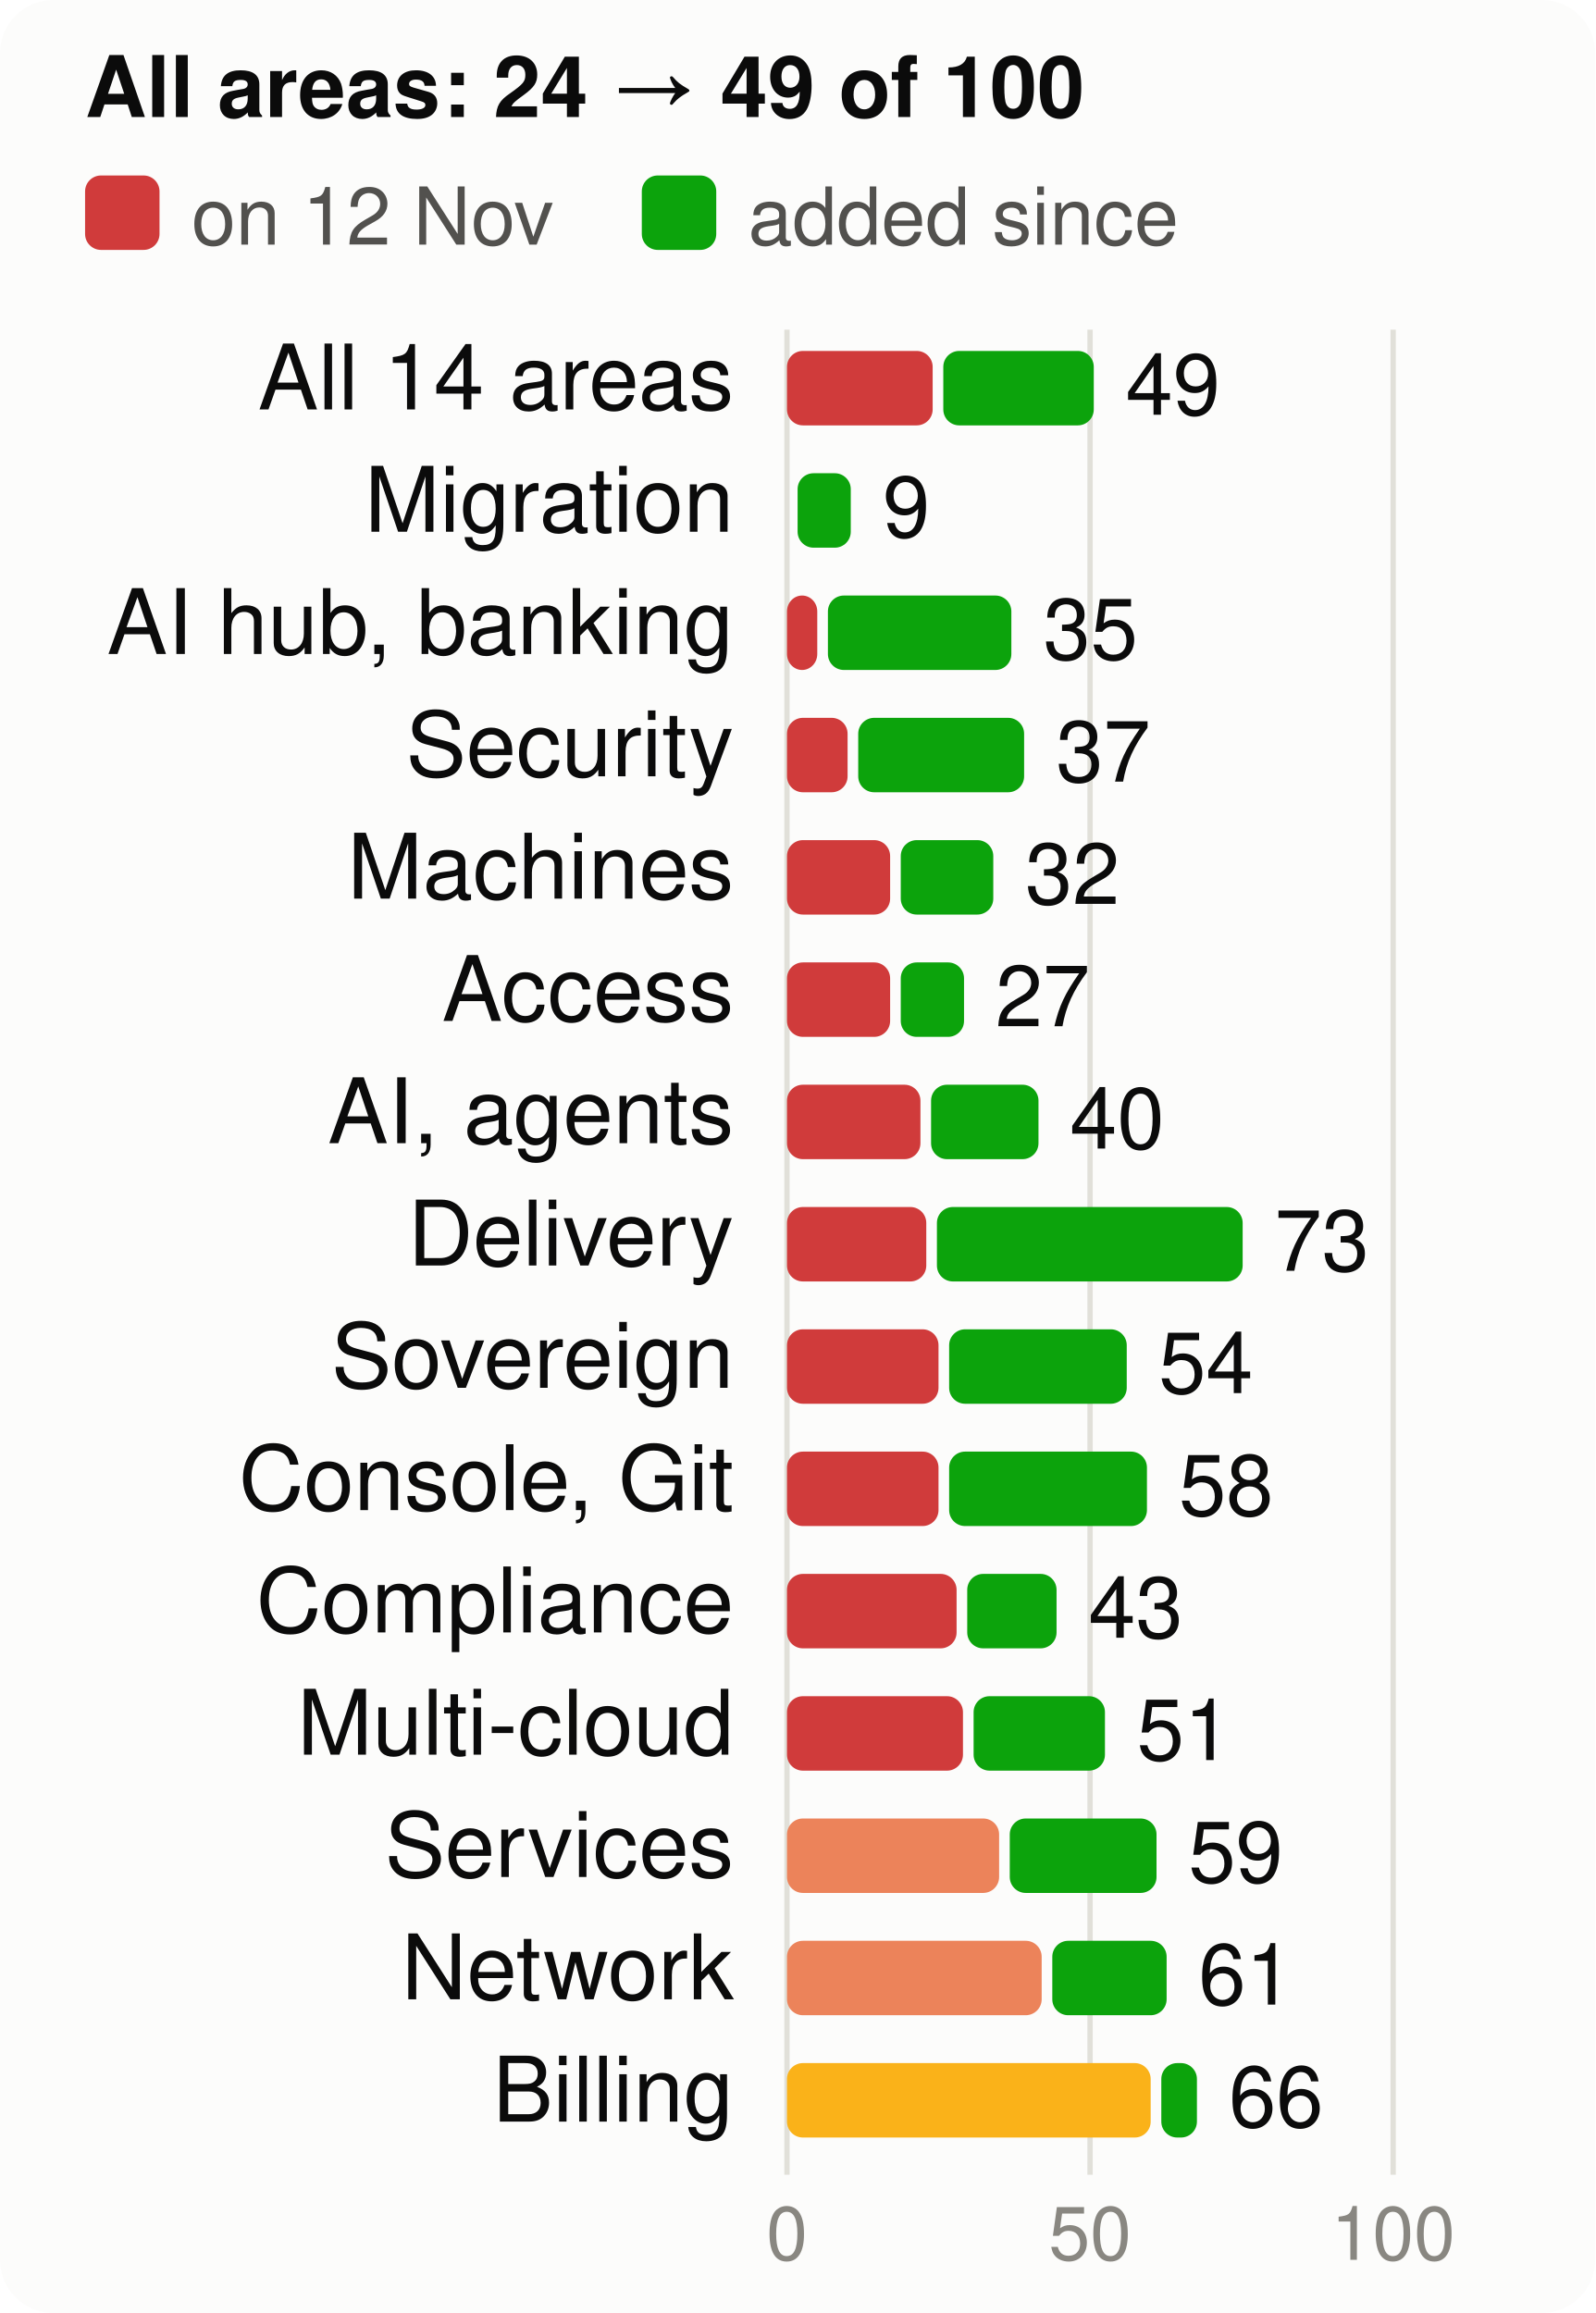
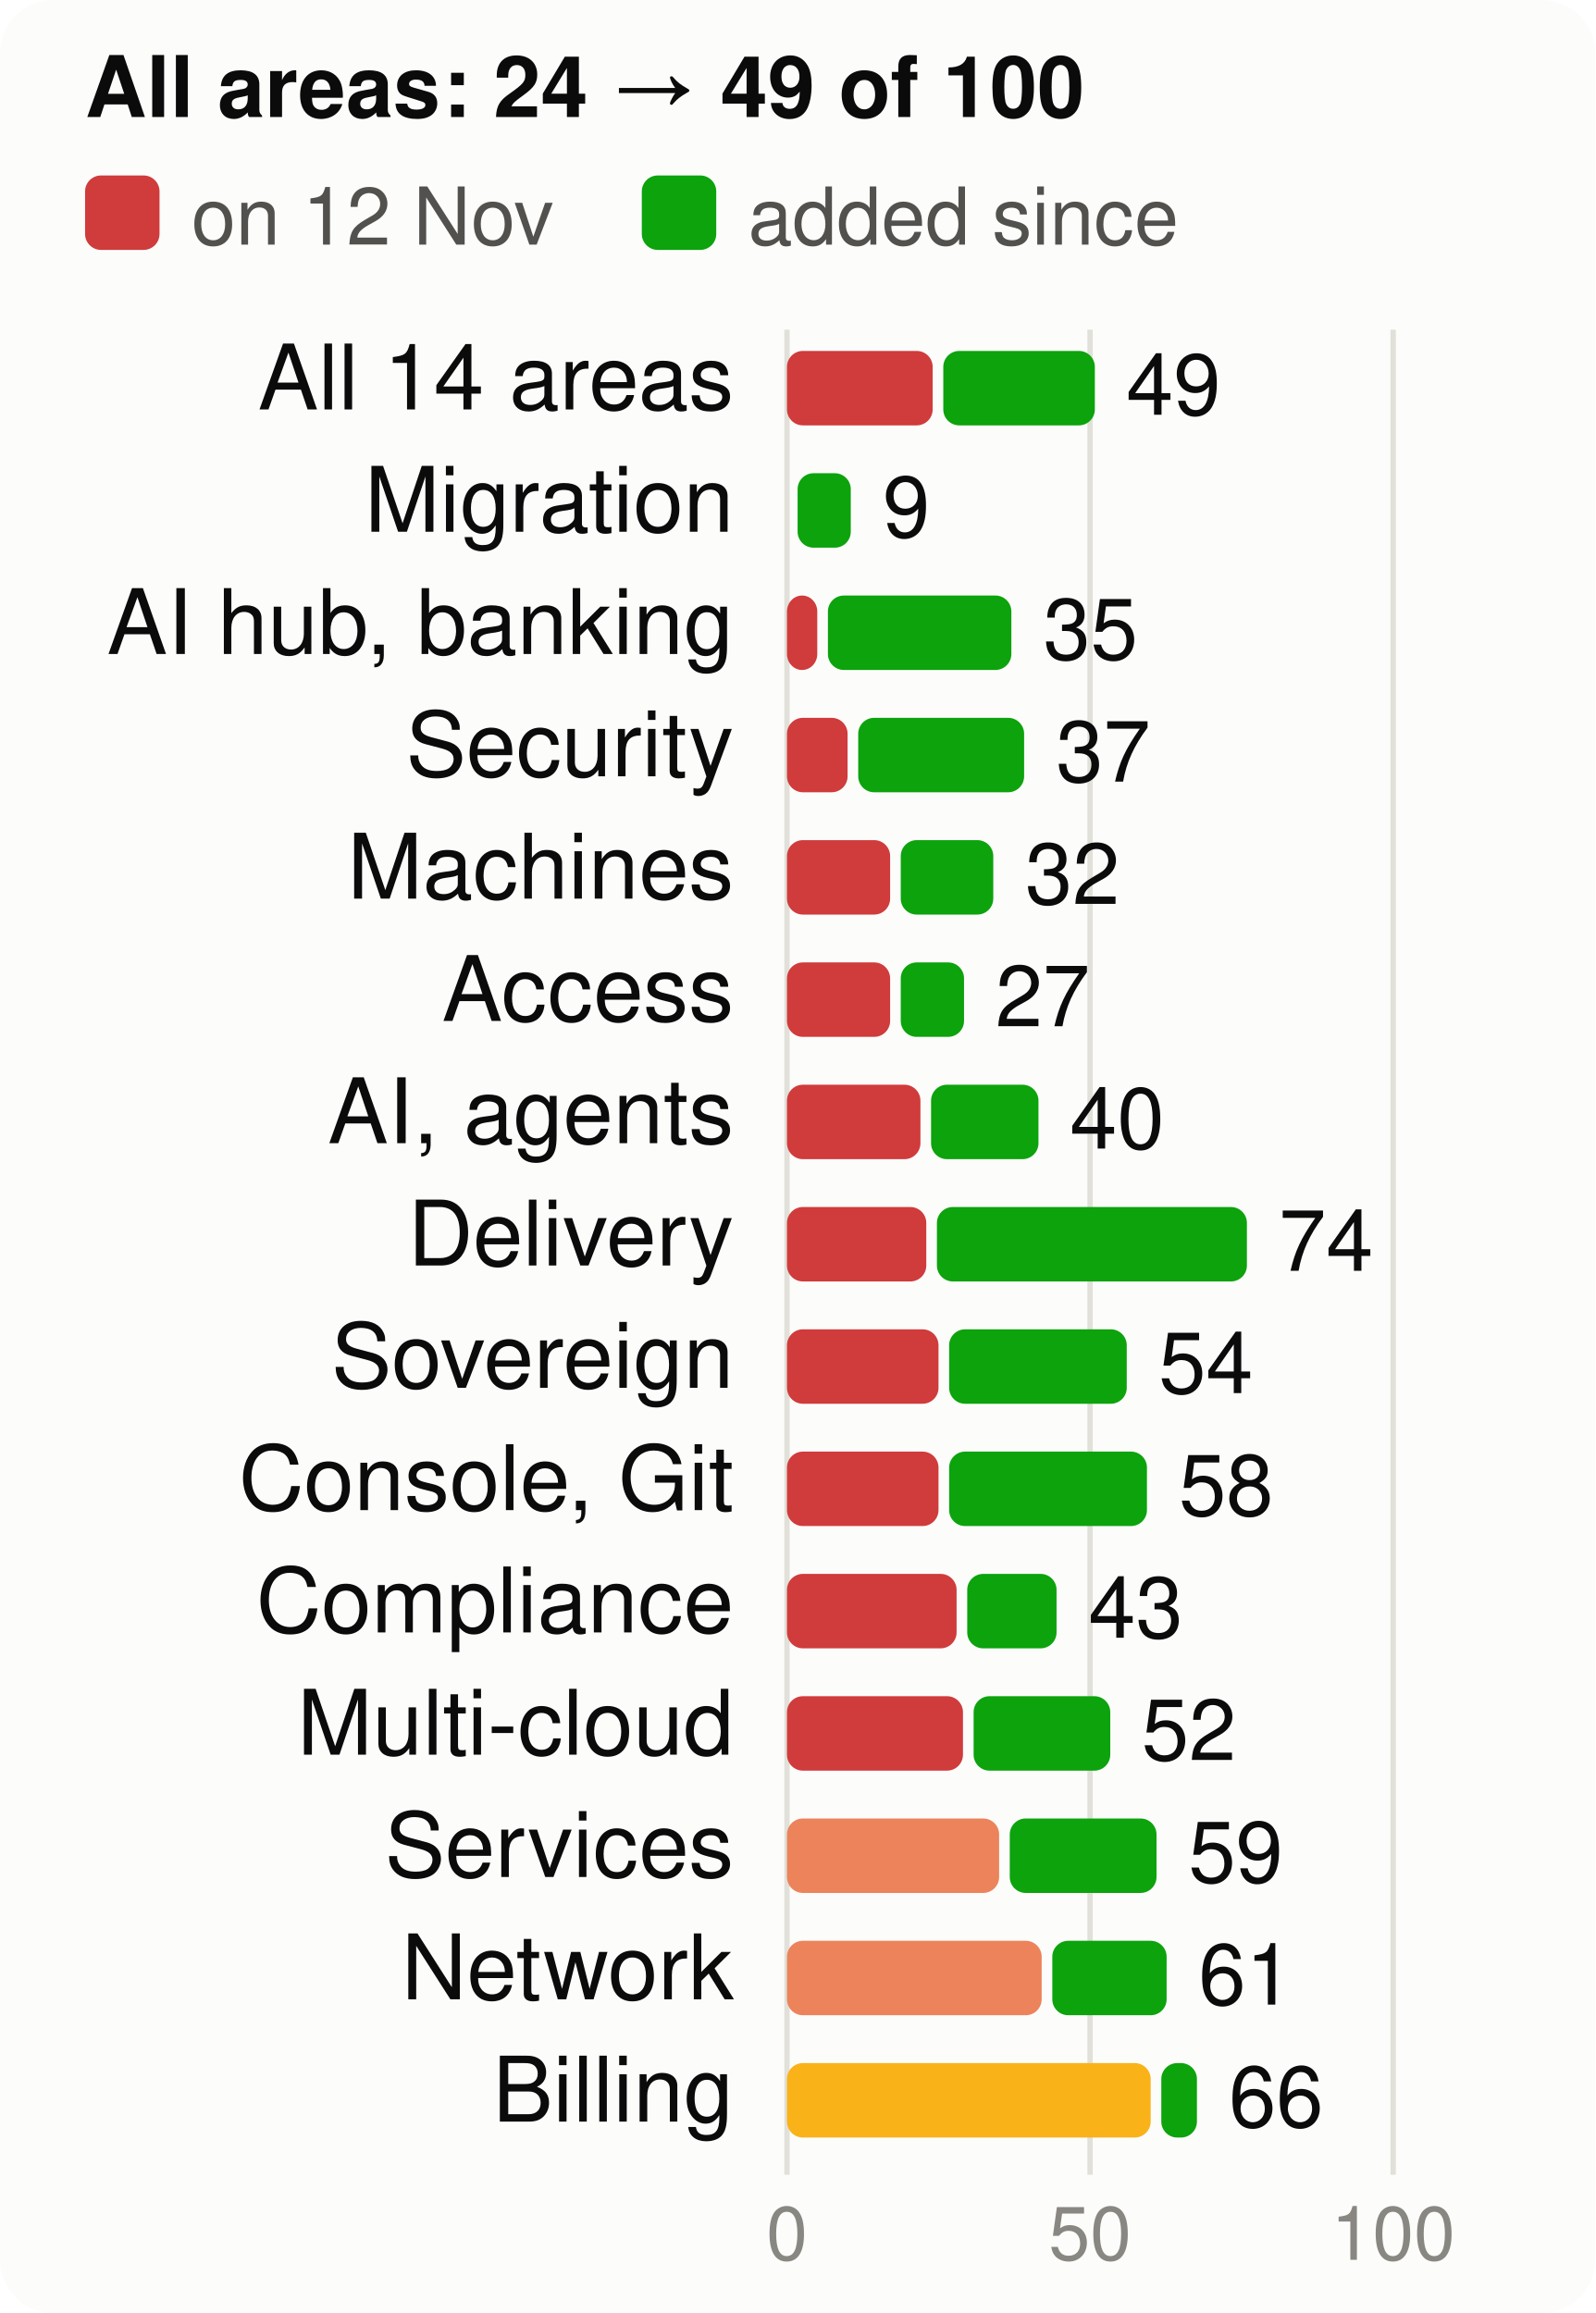
<svg xmlns="http://www.w3.org/2000/svg" viewBox="0 0 300 435" width="300" height="435" font-family="system-ui,-apple-system,Segoe UI,Helvetica,Arial,sans-serif" font-size="18" role="img" aria-label="Score per product area, at the start and now, of 100">
  <style>.h{paint-order:stroke;stroke:#fcfcfb;stroke-width:3px;stroke-linejoin:round}.rg{stroke:#fcfcfb}@media (prefers-color-scheme: dark){.bg{fill:#1a1a19}.t1{fill:#f0efec}.t2{fill:#c3c2b7}.gr{stroke:#2c2c2a}.ax{stroke:#383835}.ld{stroke:#383835}.br{stroke:#c3c2b7}.m{stroke:#3987e5}.dp{stroke:#d95926}.v{stroke:#199e70}.i2{stroke:#c3c2b7}.i1{stroke:#f0efec}.f1{fill:#3987e5}.f2{fill:#d95926}.f3{fill:#199e70}.f4{fill:#c98500}.ev{fill:#c3c2b7}.inv{fill:#1a1a19}.done{fill:#cde2fb}.todo{fill:#52514e}.tile{fill:#262624}.h,.rg{stroke:#1a1a19}}</style>
  <rect width="300" height="435" rx="10" class="bg" fill="#fcfcfb" />
  <text x="16" y="22" class="t1" fill="#0b0b0b" font-size="16" font-weight="700">All areas: 24 → 49 of 100</text>
  <rect x="16" y="33" width="14" height="14" rx="3" class="crit" fill="#d03b3b" />
  <text x="36" y="46" class="t2" fill="#52514e" font-size="15">on 12 Nov</text>
  <rect x="120.7" y="33" width="14" height="14" rx="3" class="gain" fill="#0ca30c" />
  <text x="140.7" y="46" class="t2" fill="#52514e" font-size="15">added since</text>
  <line x1="148.0" x2="148.0" y1="62" y2="409" class="gr" stroke="#e1e0d9" />
  <text x="148.0" y="425" text-anchor="middle" class="t3" fill="#898781" font-size="14">0</text>
  <line x1="205.0" x2="205.0" y1="62" y2="409" class="gr" stroke="#e1e0d9" />
  <text x="205.0" y="425" text-anchor="middle" class="t3" fill="#898781" font-size="14">50</text>
  <line x1="262.0" x2="262.0" y1="62" y2="409" class="gr" stroke="#e1e0d9" />
  <text x="262.0" y="425" text-anchor="middle" class="t3" fill="#898781" font-size="14">100</text>
  <text x="138" y="77" text-anchor="end" class="t1" fill="#0b0b0b" font-size="17">All 14 areas</text>
  <rect x="148" y="66" width="27.4" height="14" rx="3" class="crit" fill="#d03b3b" />
-   <rect x="177.4" y="66" width="28.3" height="14" rx="3" class="gain" fill="#0ca30c" />
-   <text x="211.7" y="78" class="t1" fill="#0b0b0b" font-size="16">49</text>
+   <rect x="177.4" y="66" width="28.5" height="14" rx="3" class="gain" fill="#0ca30c" />
+   <text x="211.8" y="78" class="t1" fill="#0b0b0b" font-size="16">49</text>
  <text x="138" y="100" text-anchor="end" class="t1" fill="#0b0b0b" font-size="17">Migration</text>
  <rect x="150.0" y="89" width="10.0" height="14" rx="3" class="gain" fill="#0ca30c" />
  <text x="166.0" y="101" class="t1" fill="#0b0b0b" font-size="16">9</text>
  <text x="138" y="123" text-anchor="end" class="t1" fill="#0b0b0b" font-size="17">AI hub, banking</text>
  <rect x="148" y="112" width="5.7" height="14" rx="3" class="crit" fill="#d03b3b" />
  <rect x="155.7" y="112" width="34.5" height="14" rx="3" class="gain" fill="#0ca30c" />
  <text x="196.2" y="124" class="t1" fill="#0b0b0b" font-size="16">35</text>
  <text x="138" y="146" text-anchor="end" class="t1" fill="#0b0b0b" font-size="17">Security</text>
  <rect x="148" y="135" width="11.4" height="14" rx="3" class="crit" fill="#d03b3b" />
  <rect x="161.4" y="135" width="31.2" height="14" rx="3" class="gain" fill="#0ca30c" />
  <text x="198.6" y="147" class="t1" fill="#0b0b0b" font-size="16">37</text>
  <text x="138" y="169" text-anchor="end" class="t1" fill="#0b0b0b" font-size="17">Machines</text>
  <rect x="148" y="158" width="19.4" height="14" rx="3" class="crit" fill="#d03b3b" />
  <rect x="169.4" y="158" width="17.4" height="14" rx="3" class="gain" fill="#0ca30c" />
  <text x="192.8" y="170" class="t1" fill="#0b0b0b" font-size="16">32</text>
  <text x="138" y="192" text-anchor="end" class="t1" fill="#0b0b0b" font-size="17">Access</text>
  <rect x="148" y="181" width="19.4" height="14" rx="3" class="crit" fill="#d03b3b" />
  <rect x="169.4" y="181" width="11.9" height="14" rx="3" class="gain" fill="#0ca30c" />
  <text x="187.2" y="193" class="t1" fill="#0b0b0b" font-size="16">27</text>
  <text x="138" y="215" text-anchor="end" class="t1" fill="#0b0b0b" font-size="17">AI, agents</text>
  <rect x="148" y="204" width="25.1" height="14" rx="3" class="crit" fill="#d03b3b" />
  <rect x="175.1" y="204" width="20.2" height="14" rx="3" class="gain" fill="#0ca30c" />
  <text x="201.2" y="216" class="t1" fill="#0b0b0b" font-size="16">40</text>
  <text x="138" y="238" text-anchor="end" class="t1" fill="#0b0b0b" font-size="17">Delivery</text>
  <rect x="148" y="227" width="26.2" height="14" rx="3" class="crit" fill="#d03b3b" />
-   <rect x="176.2" y="227" width="57.5" height="14" rx="3" class="gain" fill="#0ca30c" />
-   <text x="239.7" y="239" class="t1" fill="#0b0b0b" font-size="16">73</text>
+   <rect x="176.2" y="227" width="58.3" height="14" rx="3" class="gain" fill="#0ca30c" />
+   <text x="240.5" y="239" class="t1" fill="#0b0b0b" font-size="16">74</text>
  <text x="138" y="261" text-anchor="end" class="t1" fill="#0b0b0b" font-size="17">Sovereign</text>
  <rect x="148" y="250" width="28.5" height="14" rx="3" class="crit" fill="#d03b3b" />
  <rect x="178.5" y="250" width="33.4" height="14" rx="3" class="gain" fill="#0ca30c" />
  <text x="217.9" y="262" class="t1" fill="#0b0b0b" font-size="16">54</text>
  <text x="138" y="284" text-anchor="end" class="t1" fill="#0b0b0b" font-size="17">Console, Git</text>
  <rect x="148" y="273" width="28.5" height="14" rx="3" class="crit" fill="#d03b3b" />
  <rect x="178.5" y="273" width="37.2" height="14" rx="3" class="gain" fill="#0ca30c" />
  <text x="221.7" y="285" class="t1" fill="#0b0b0b" font-size="16">58</text>
  <text x="138" y="307" text-anchor="end" class="t1" fill="#0b0b0b" font-size="17">Compliance</text>
  <rect x="148" y="296" width="31.9" height="14" rx="3" class="crit" fill="#d03b3b" />
  <rect x="181.9" y="296" width="16.8" height="14" rx="3" class="gain" fill="#0ca30c" />
  <text x="204.7" y="308" class="t1" fill="#0b0b0b" font-size="16">43</text>
  <text x="138" y="330" text-anchor="end" class="t1" fill="#0b0b0b" font-size="17">Multi-cloud</text>
  <rect x="148" y="319" width="33.1" height="14" rx="3" class="crit" fill="#d03b3b" />
-   <rect x="183.1" y="319" width="24.7" height="14" rx="3" class="gain" fill="#0ca30c" />
-   <text x="213.8" y="331" class="t1" fill="#0b0b0b" font-size="16">51</text>
+   <rect x="183.1" y="319" width="25.7" height="14" rx="3" class="gain" fill="#0ca30c" />
+   <text x="214.7" y="331" class="t1" fill="#0b0b0b" font-size="16">52</text>
  <text x="138" y="353" text-anchor="end" class="t1" fill="#0b0b0b" font-size="17">Services</text>
  <rect x="148" y="342" width="39.9" height="14" rx="3" class="ser" fill="#ec835a" />
  <rect x="189.9" y="342" width="27.6" height="14" rx="3" class="gain" fill="#0ca30c" />
  <text x="223.5" y="354" class="t1" fill="#0b0b0b" font-size="16">59</text>
  <text x="138" y="376" text-anchor="end" class="t1" fill="#0b0b0b" font-size="17">Network</text>
  <rect x="148" y="365" width="47.9" height="14" rx="3" class="ser" fill="#ec835a" />
  <rect x="197.9" y="365" width="21.5" height="14" rx="3" class="gain" fill="#0ca30c" />
  <text x="225.4" y="377" class="t1" fill="#0b0b0b" font-size="16">61</text>
  <text x="138" y="399" text-anchor="end" class="t1" fill="#0b0b0b" font-size="17">Billing</text>
  <rect x="148" y="388" width="68.4" height="14" rx="3" class="warn" fill="#fab219" />
  <rect x="218.4" y="388" width="6.7" height="14" rx="3" class="gain" fill="#0ca30c" />
  <text x="231.1" y="400" class="t1" fill="#0b0b0b" font-size="16">66</text>
</svg>
